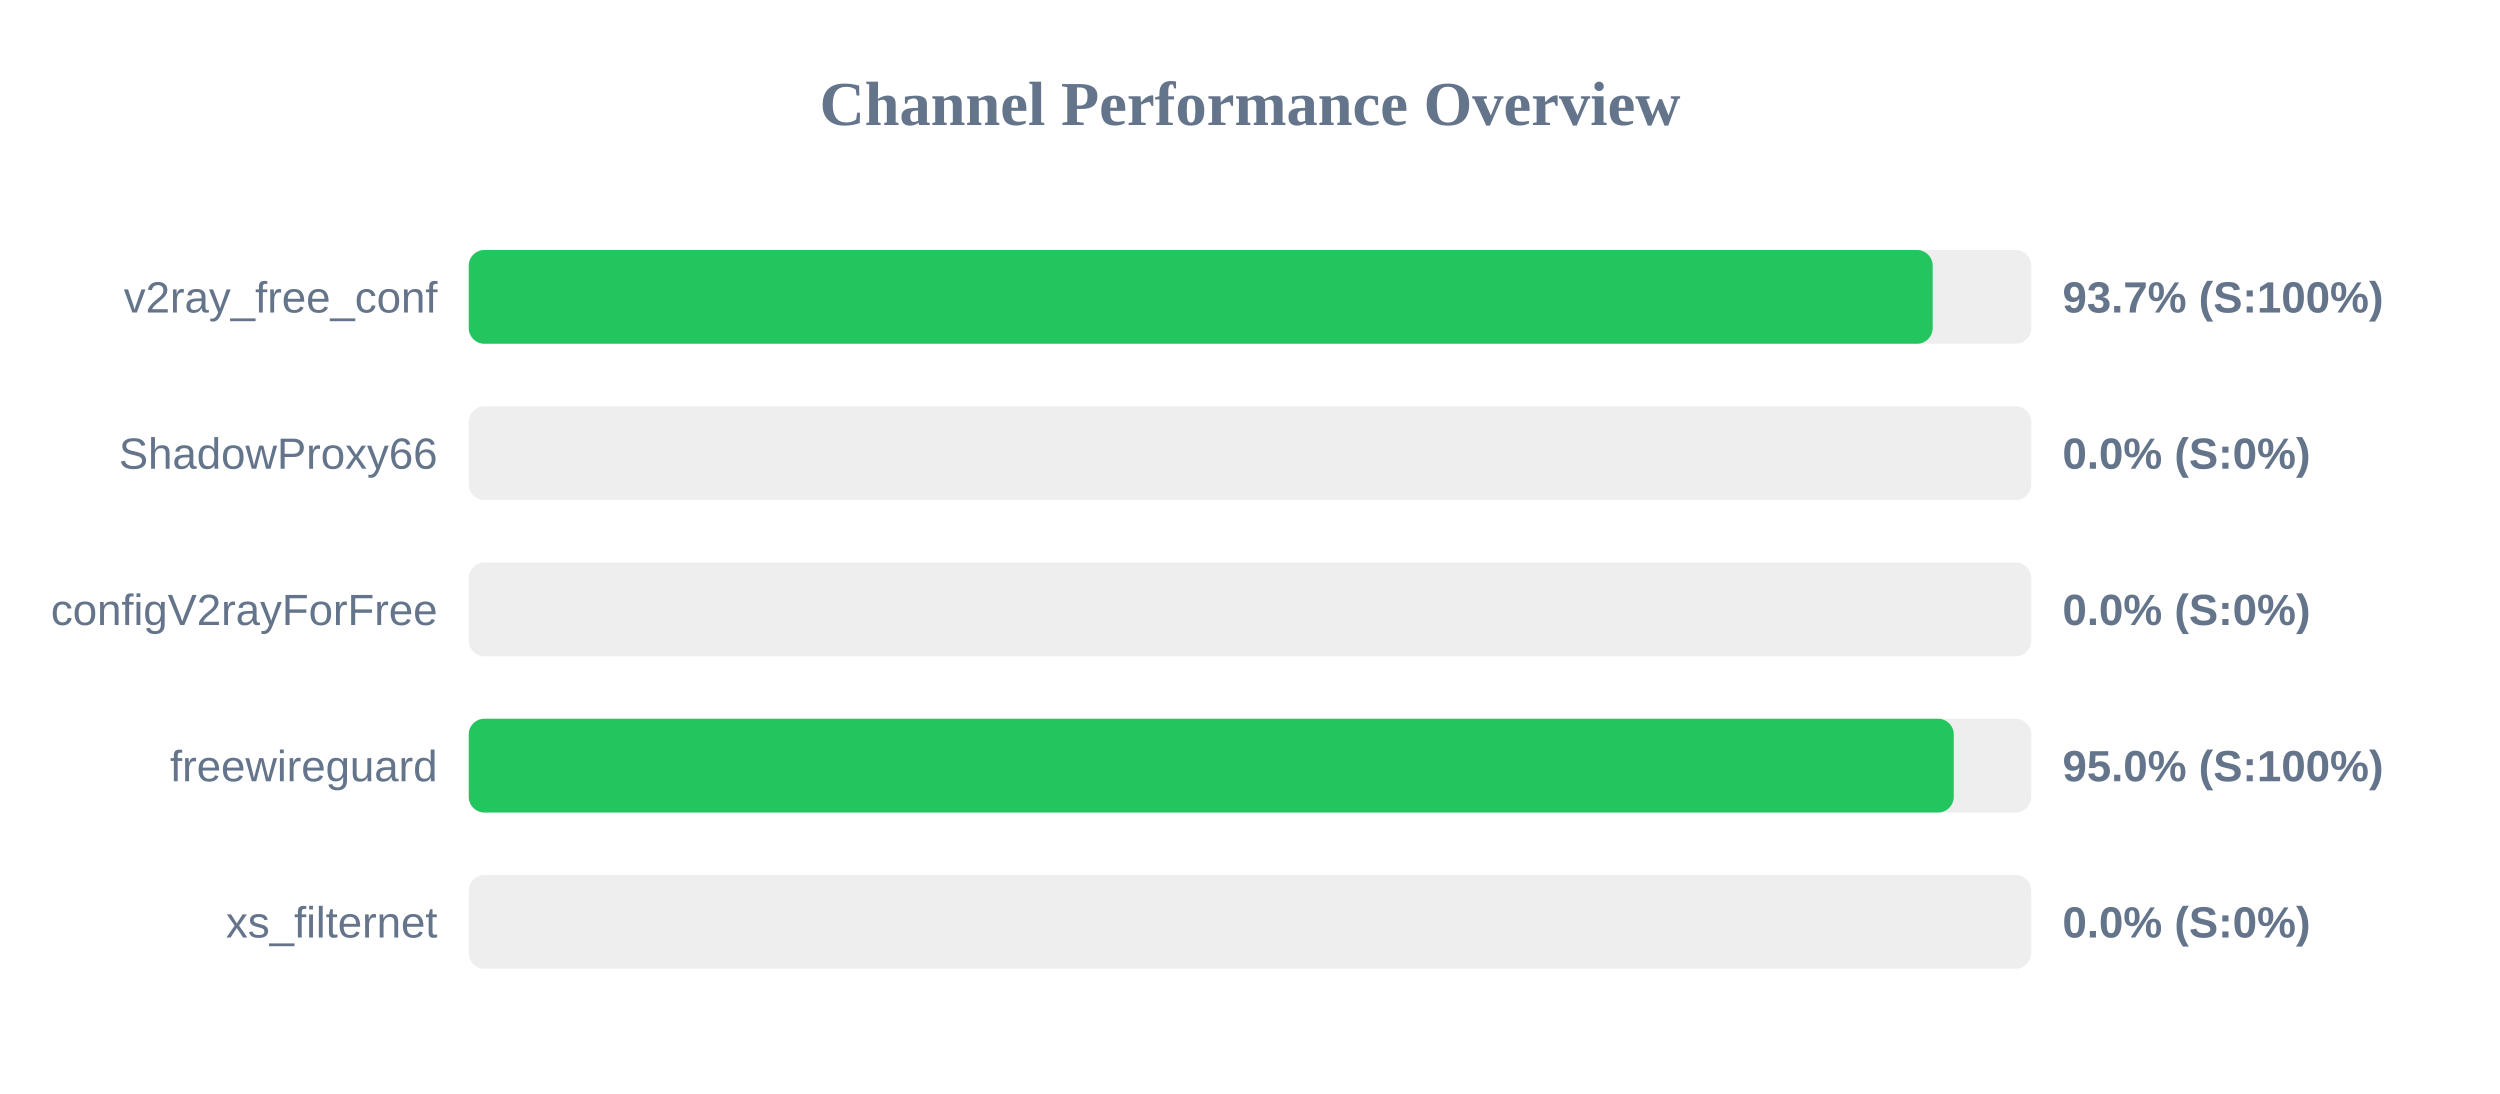
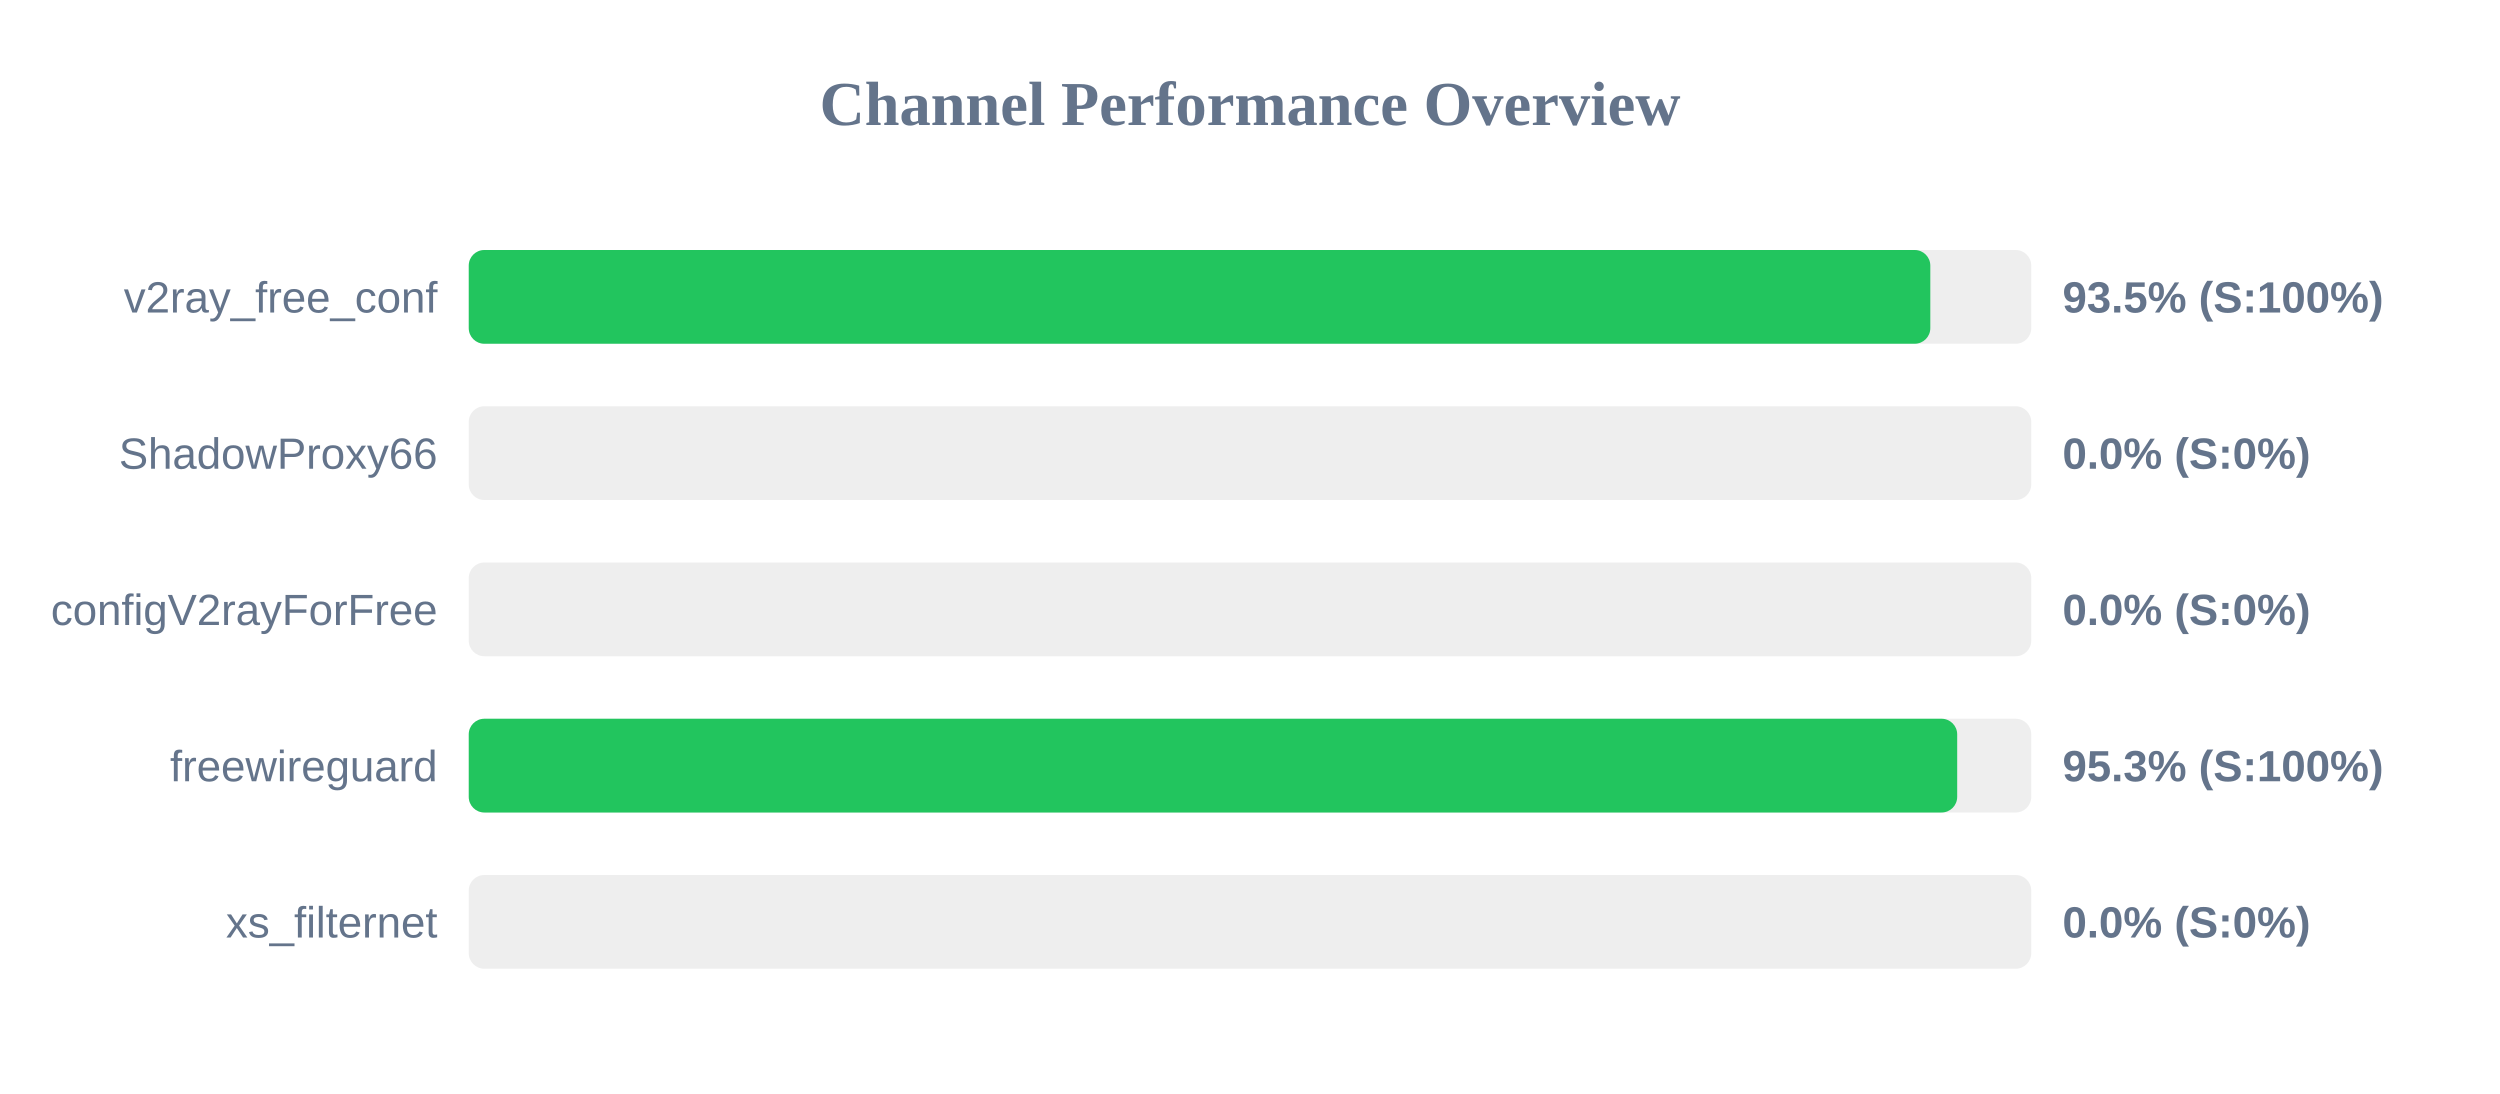
<svg xmlns="http://www.w3.org/2000/svg" width="800" height="350" version="1.1">
  <style>
        .row { font: 14px Arial; fill: #64748b; }
        .score { font: bold 14px Arial; fill: #64748b; }
    </style>
  <text x="400" y="40" text-anchor="middle" font-size="20px" font-weight="bold" fill="#64748b">Channel Performance Overview</text>
  <rect x="150" y="80" width="500" height="30" fill="#eee" rx="5" />
-   <rect x="150" y="80" width="468.45" height="30" fill="#22c55e" rx="5" />
+   <rect x="150" y="80" width="467.7" height="30" fill="#22c55e" rx="5" />
  <text x="140" y="100" text-anchor="end" class="row">v2ray_free_conf</text>
-   <text x="660" y="100" text-anchor="start" class="score">93.7% (S:100%)</text>
+   <text x="660" y="100" text-anchor="start" class="score">93.5% (S:100%)</text>
  <rect x="150" y="130" width="500" height="30" fill="#eee" rx="5" />
  <rect x="150" y="130" width="0.0" height="30" fill="#ef4444" rx="5" />
  <text x="140" y="150" text-anchor="end" class="row">ShadowProxy66</text>
  <text x="660" y="150" text-anchor="start" class="score">0.0% (S:0%)</text>
  <rect x="150" y="180" width="500" height="30" fill="#eee" rx="5" />
  <rect x="150" y="180" width="0.0" height="30" fill="#ef4444" rx="5" />
  <text x="140" y="200" text-anchor="end" class="row">configV2rayForFree</text>
  <text x="660" y="200" text-anchor="start" class="score">0.0% (S:0%)</text>
  <rect x="150" y="230" width="500" height="30" fill="#eee" rx="5" />
-   <rect x="150" y="230" width="475.2" height="30" fill="#22c55e" rx="5" />
+   <rect x="150" y="230" width="476.3" height="30" fill="#22c55e" rx="5" />
  <text x="140" y="250" text-anchor="end" class="row">freewireguard</text>
-   <text x="660" y="250" text-anchor="start" class="score">95.0% (S:100%)</text>
+   <text x="660" y="250" text-anchor="start" class="score">95.3% (S:100%)</text>
  <rect x="150" y="280" width="500" height="30" fill="#eee" rx="5" />
  <rect x="150" y="280" width="0.0" height="30" fill="#ef4444" rx="5" />
  <text x="140" y="300" text-anchor="end" class="row">xs_filternet</text>
  <text x="660" y="300" text-anchor="start" class="score">0.0% (S:0%)</text>
</svg>
